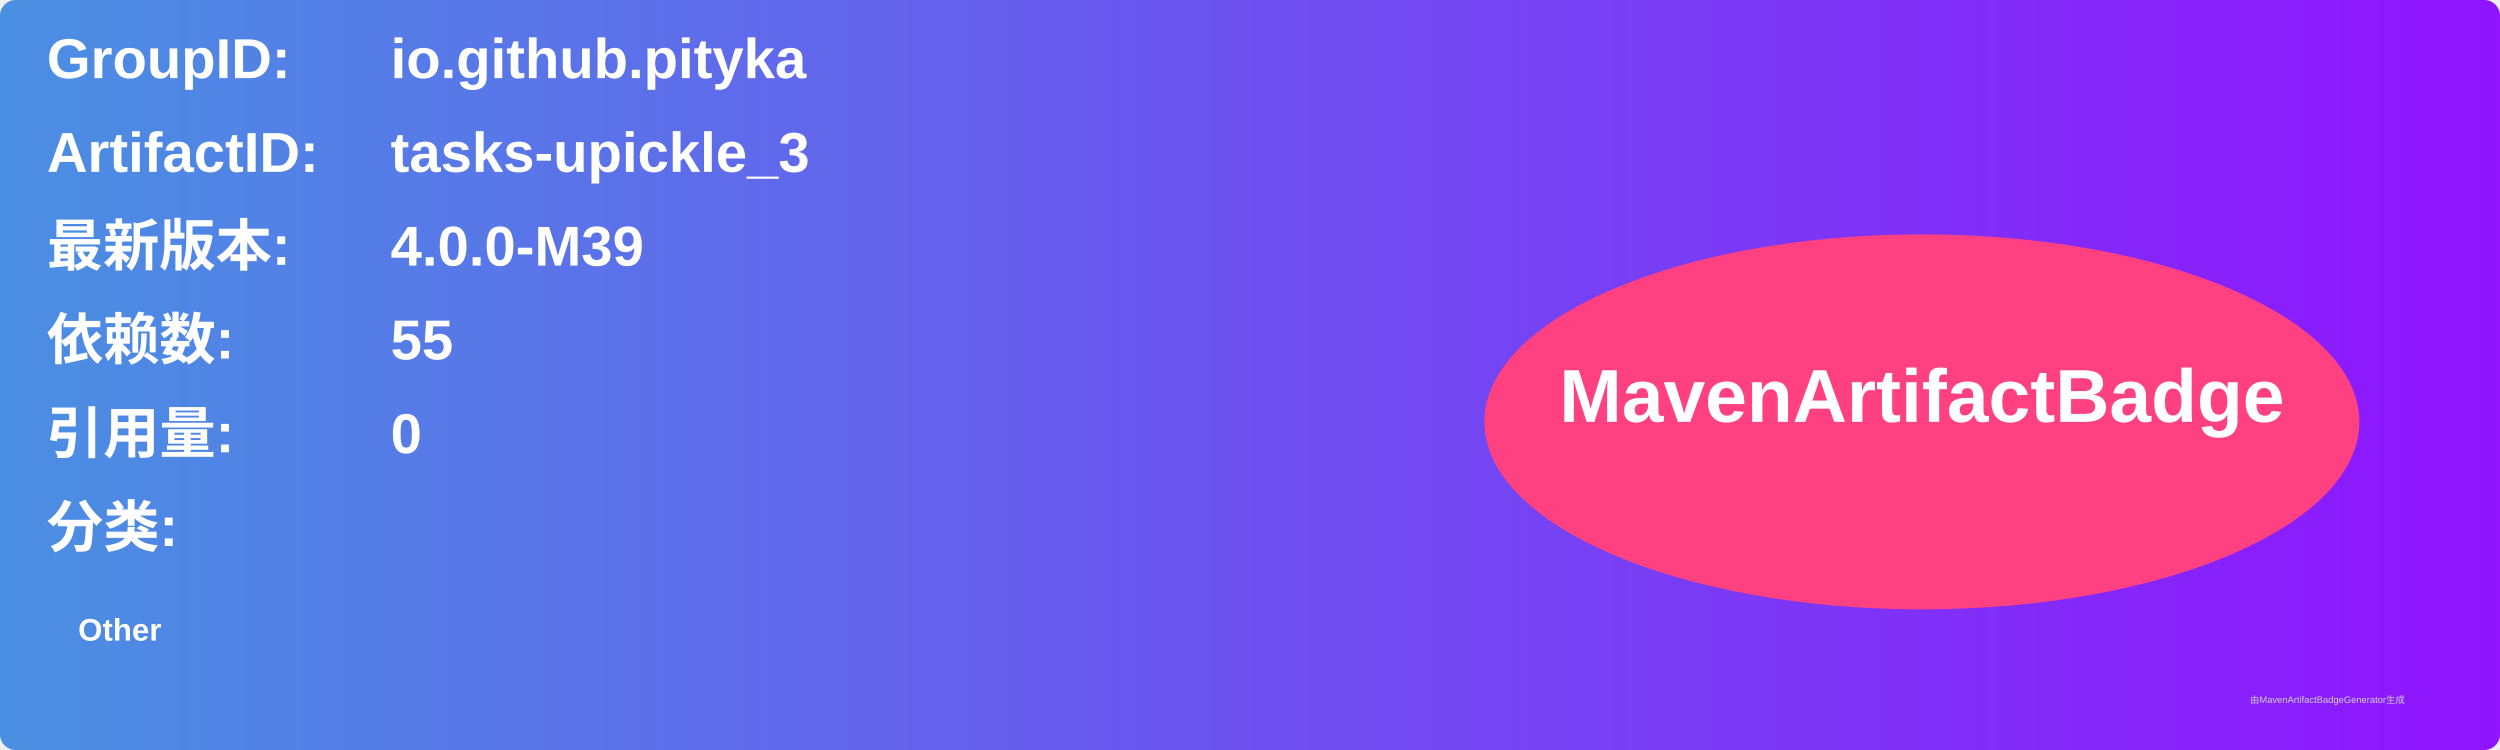
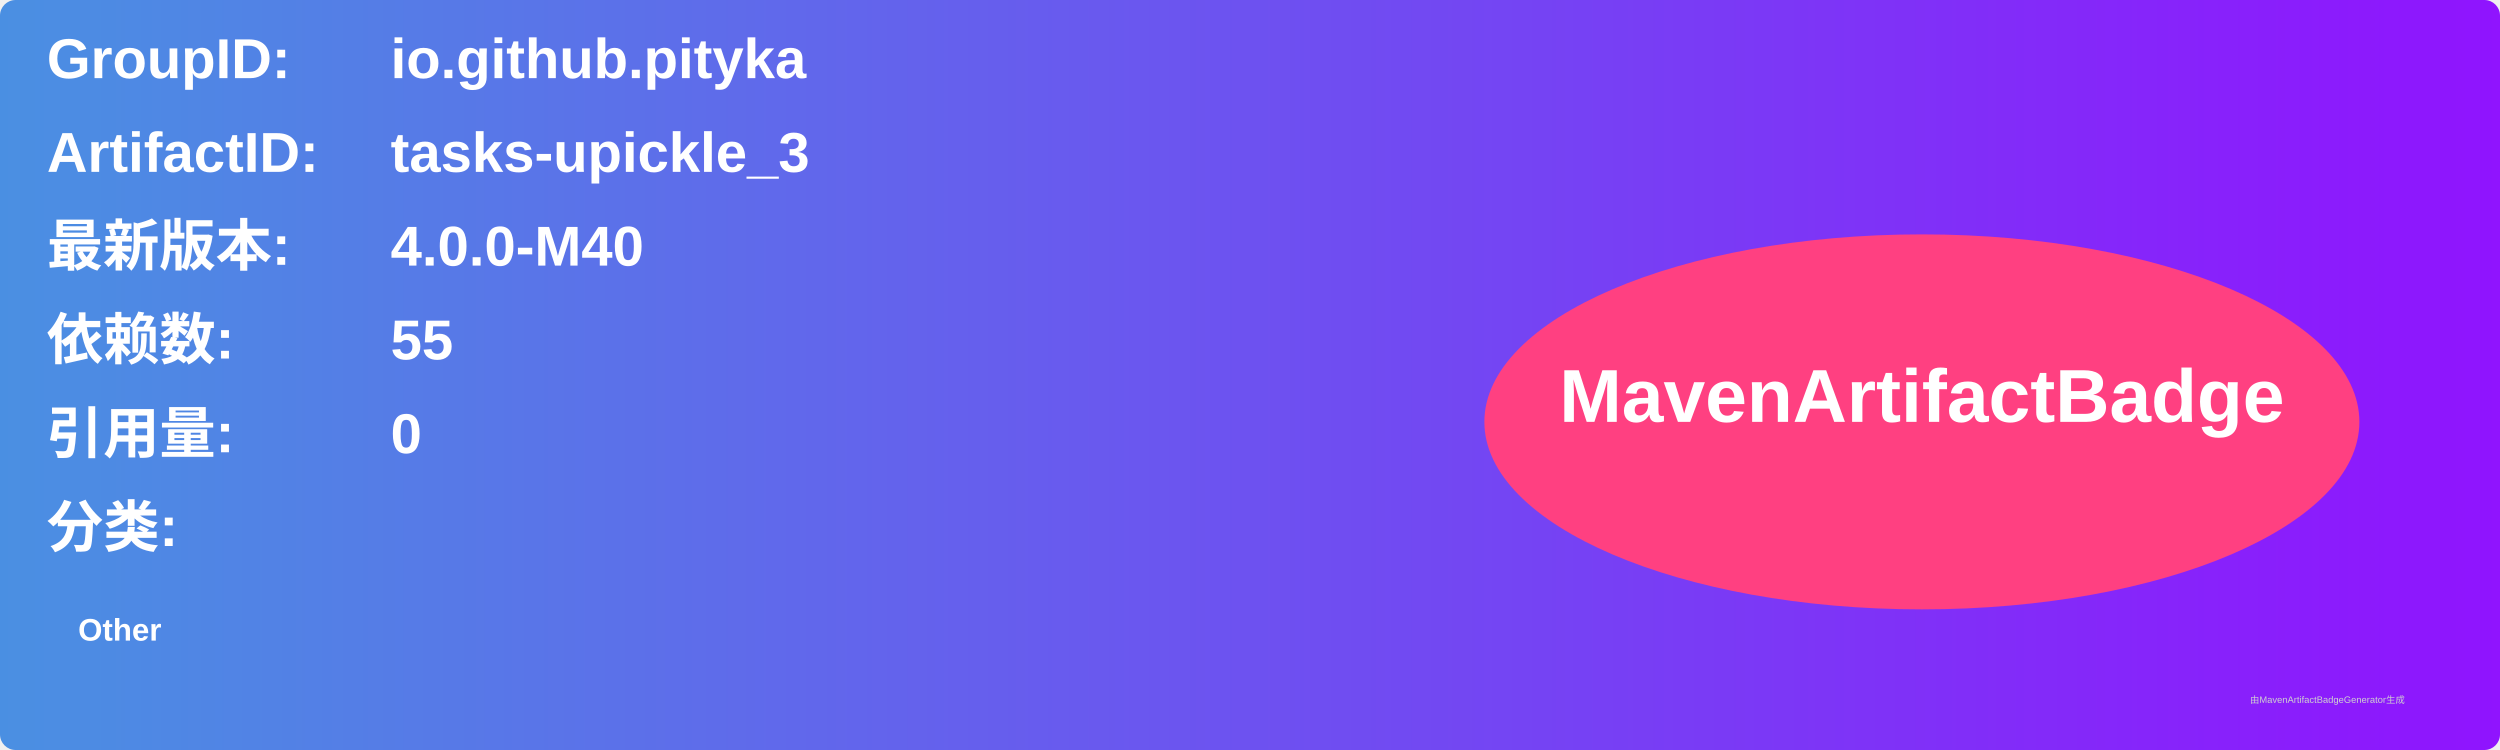
<svg xmlns="http://www.w3.org/2000/svg" width="800" height="240" viewBox="0 0 800 240">
  <linearGradient id="grad" x1="0%" y1="0%" x2="100%" y2="0%">
    <stop offset="0%" stop-color="#4a90e2" />
    <stop offset="100%" stop-color="#9013fe" />
  </linearGradient>
  <rect width="100%" height="100%" rx="5" ry="5" fill="url(#grad)" />
  <g transform="translate(15, 15)">
    <text x="0" y="10" font-family="Arial" font-size="18" fill="white" font-weight="bold" width="260">GroupID:</text>
    <text x="110" y="10" font-family="Arial" font-size="18" fill="white" font-weight="bold" width="460">io.github.pityka</text>
    <text x="0" y="40" font-family="Arial" font-size="18" fill="white" font-weight="bold" width="260">ArtifactID:</text>
    <text x="110" y="40" font-family="Arial" font-size="18" fill="white" font-weight="bold" width="460">tasks-upickle_3</text>
    <text x="0" y="70" font-family="Arial" font-size="18" fill="white" font-weight="bold">最新版本:</text>
    <text x="110" y="70" font-family="Arial" font-size="18" fill="white" font-weight="bold">
-       <tspan font-weight="bold">4.0.0-M39</tspan>
+       <tspan font-weight="bold">4.0.0-M40</tspan>
    </text>
    <text x="0" y="100" font-family="Arial" font-size="18" fill="white" font-weight="bold">依赖数: </text>
    <text x="110" y="100" font-family="Arial" font-size="18" fill="white">
      <tspan font-weight="bold">55</tspan>
    </text>
    <text x="0" y="130" font-family="Arial" font-size="18" fill="white" font-weight="bold">引用量: </text>
    <text x="110" y="130" font-family="Arial" font-size="18" fill="white">
      <tspan font-weight="bold">0</tspan>
    </text>
    <text x="0" y="160" font-family="Arial" font-size="18" fill="white" font-weight="bold">分类:</text>
    <text x="10" y="190" font-family="Arial" font-size="10" fill="white">
      <tspan font-weight="bold">Other</tspan>
    </text>
    <ellipse cx="600" cy="120" rx="140" ry="60" fill="#ff4081" />
    <text x="600" y="120" text-anchor="middle" font-family="Arial" font-size="24" fill="white" font-weight="bold">MavenArtifactBadge</text>
  </g>
  <text x="720" y="225" font-family="Arial" font-size="3" fill="#d0d0d0">由MavenArtifactBadgeGenerator生成</text>
</svg>
